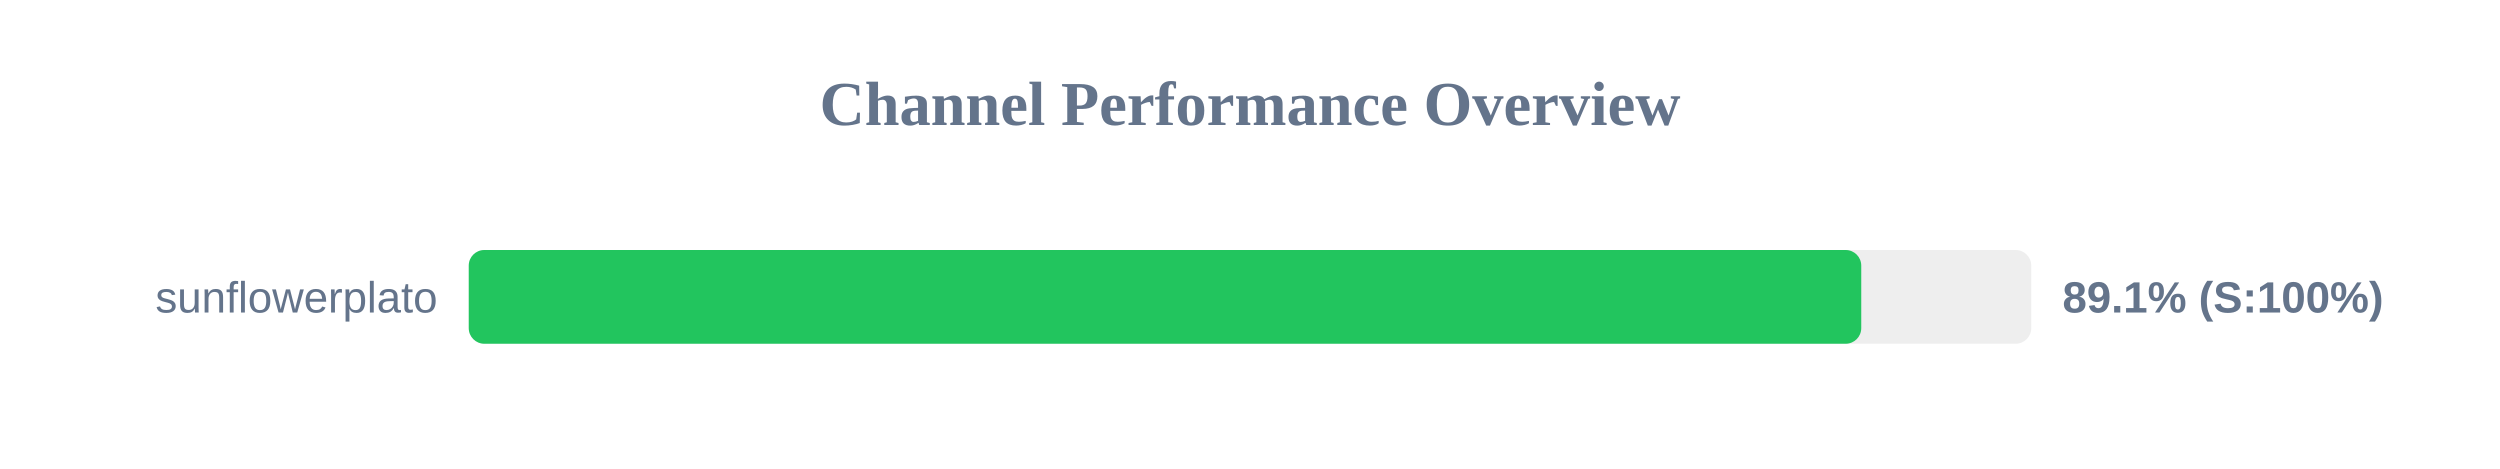
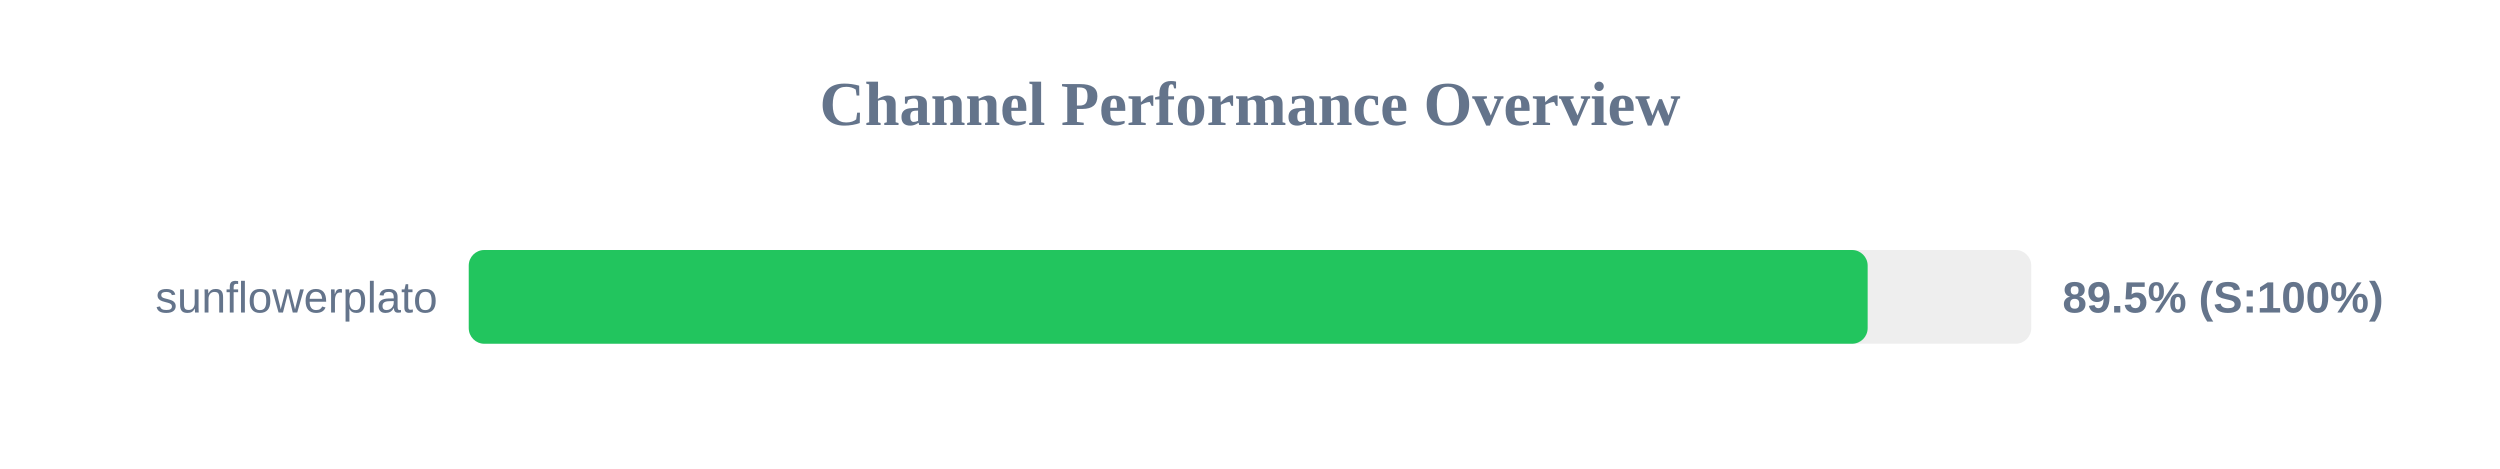
<svg xmlns="http://www.w3.org/2000/svg" width="800" height="150" version="1.1">
  <style>
        .row { font: 14px Arial; fill: #64748b; }
        .score { font: bold 14px Arial; fill: #64748b; }
    </style>
  <text x="400" y="40" text-anchor="middle" font-size="20px" font-weight="bold" fill="#64748b">Channel Performance Overview</text>
  <rect x="150" y="80" width="500" height="30" fill="#eee" rx="5" />
-   <rect x="150" y="80" width="445.6" height="30" fill="#22c55e" rx="5" />
+   <rect x="150" y="80" width="447.65" height="30" fill="#22c55e" rx="5" />
  <text x="140" y="100" text-anchor="end" class="row">sunflowerplato</text>
-   <text x="660" y="100" text-anchor="start" class="score">89.1% (S:100%)</text>
+   <text x="660" y="100" text-anchor="start" class="score">89.5% (S:100%)</text>
</svg>
